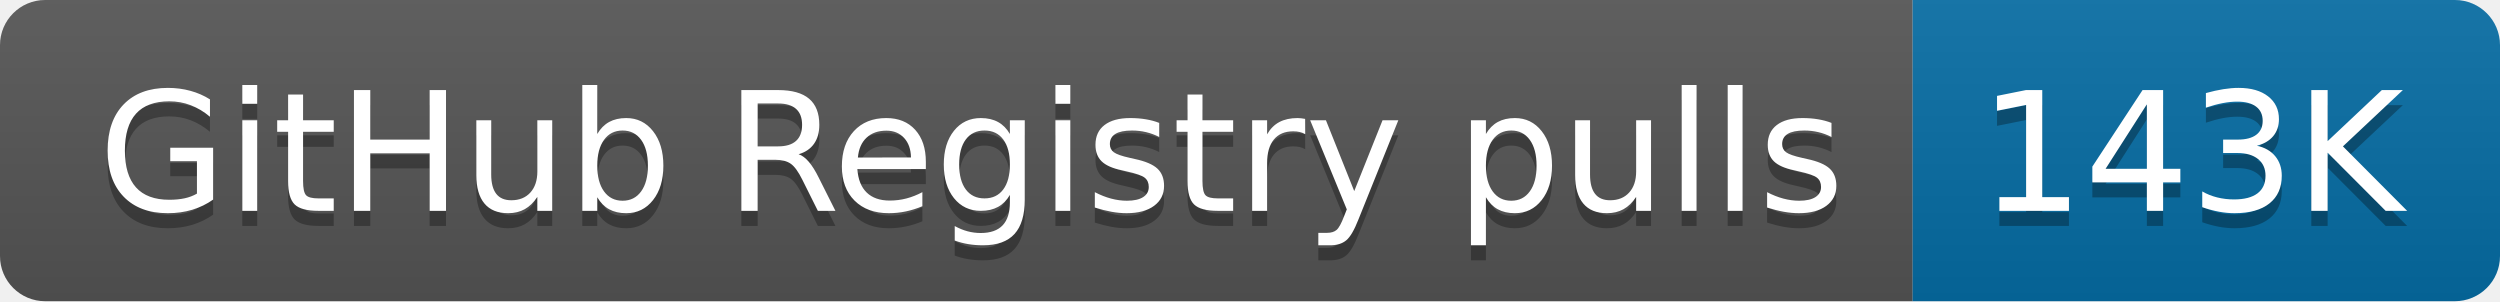
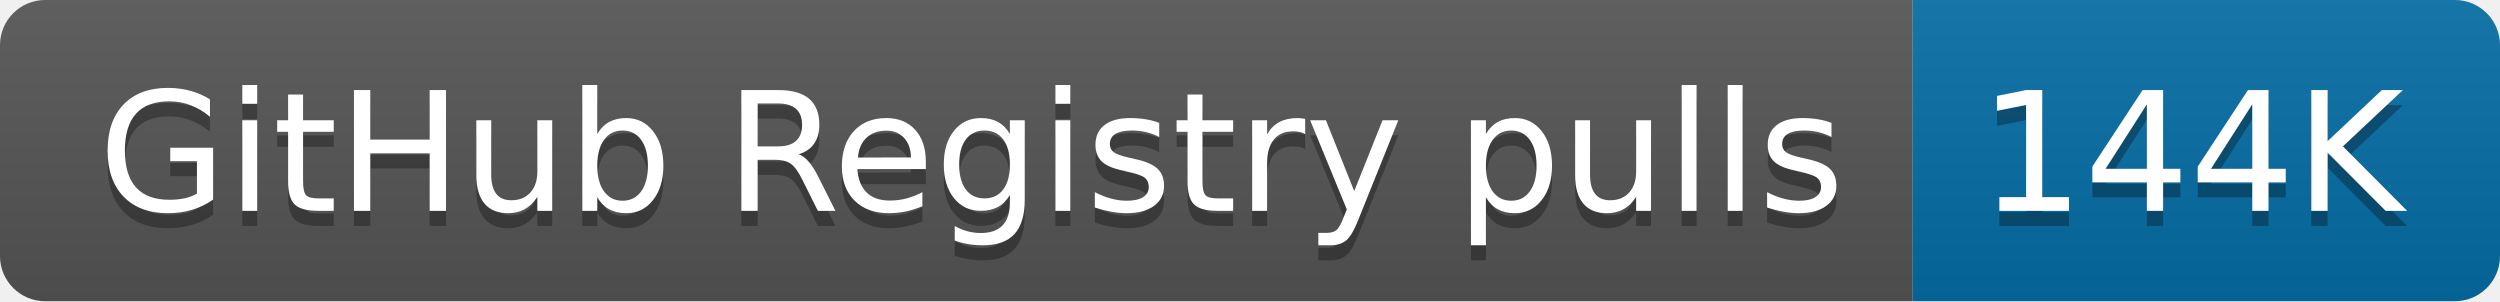
- <svg xmlns="http://www.w3.org/2000/svg" width="166" height="20" role="img" aria-label="GitHub Registry pulls: 143K">
+ <svg xmlns="http://www.w3.org/2000/svg" width="166" height="20" role="img" aria-label="GitHub Registry pulls: 144K">
  <linearGradient id="s" x2="0" y2="100%">
    <stop offset="0" stop-color="#bbb" stop-opacity=".1" />
    <stop offset="1" stop-opacity=".1" />
  </linearGradient>
  <clipPath id="r">
    <rect width="166" height="20" rx="3" fill="#fff" />
  </clipPath>
  <g clip-path="url(#r)">
    <rect width="127" height="20" fill="#555" />
    <rect x="127" width="39" height="20" fill="#066da5" />
    <rect width="166" height="20" fill="url(#s)" />
  </g>
  <g fill="#fff" text-anchor="middle" font-family="Verdana,Geneva,DejaVu Sans,sans-serif" text-rendering="geometricPrecision" font-size="110">
    <text aria-hidden="true" x="645" y="150" fill="#010101" fill-opacity=".3" transform="scale(.1)" textLength="1170">GitHub Registry pulls</text>
    <text x="645" y="140" transform="scale(.1)" fill="#fff" textLength="1170">GitHub Registry pulls</text>
-     <text aria-hidden="true" x="1455" y="150" fill="#010101" fill-opacity=".3" transform="scale(.1)" textLength="290">143K</text>
-     <text x="1455" y="140" transform="scale(.1)" fill="#fff" textLength="290">143K</text>
+     <text aria-hidden="true" x="1455" y="150" fill="#010101" fill-opacity=".3" transform="scale(.1)" textLength="290">144K</text>
+     <text x="1455" y="140" transform="scale(.1)" fill="#fff" textLength="290">144K</text>
  </g>
</svg>
